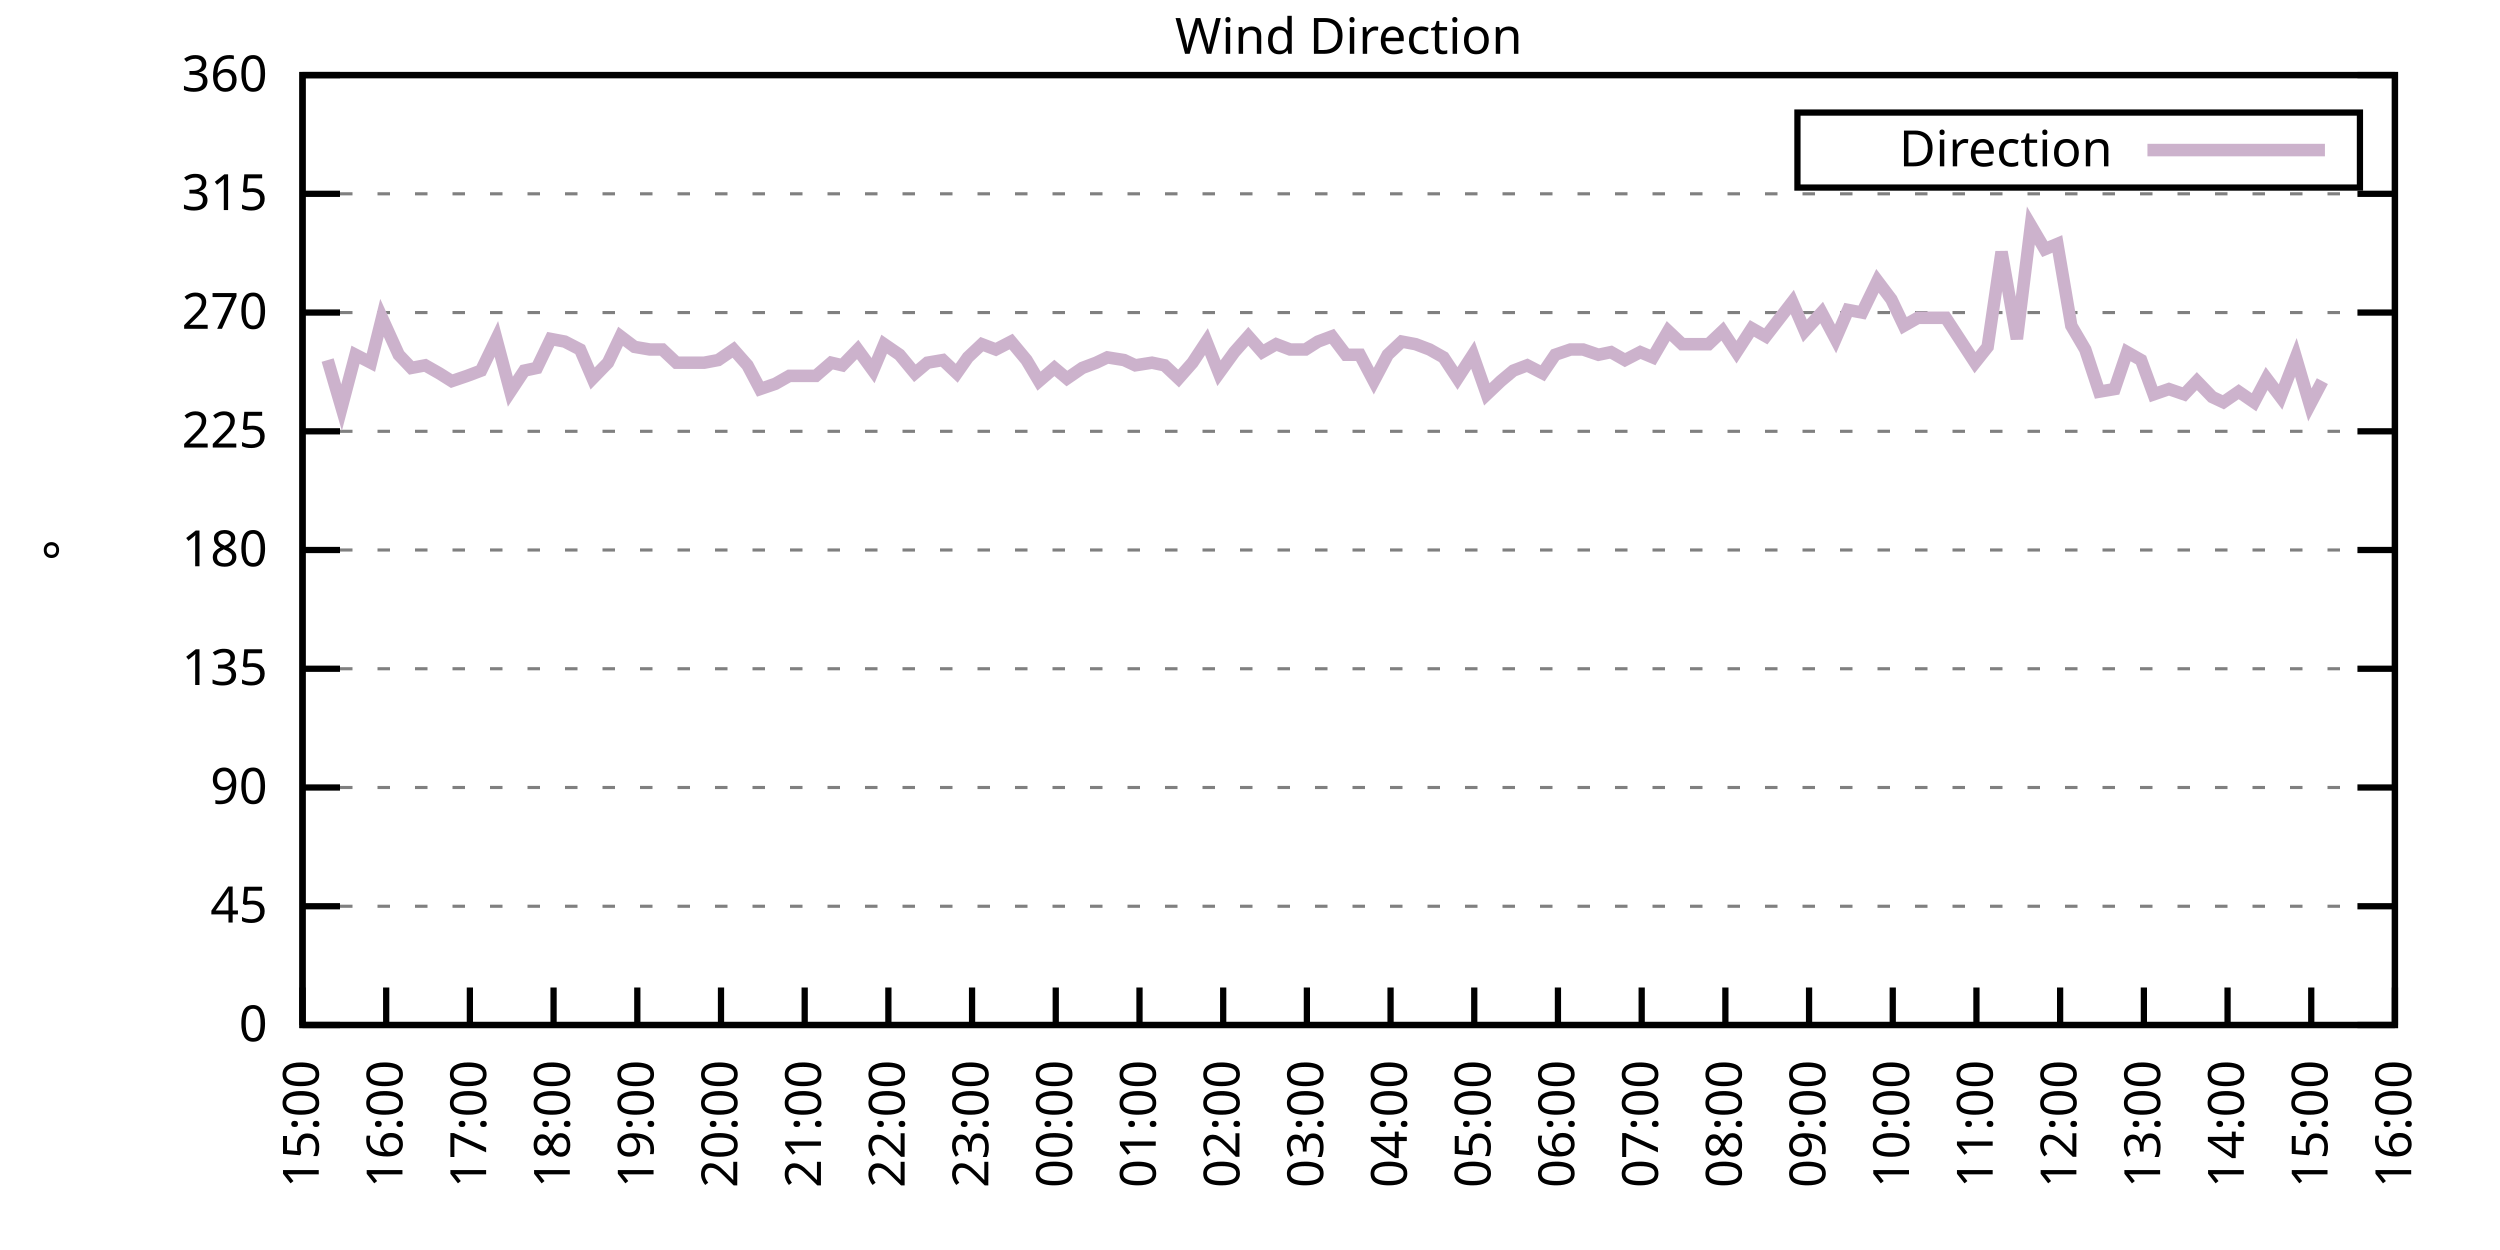
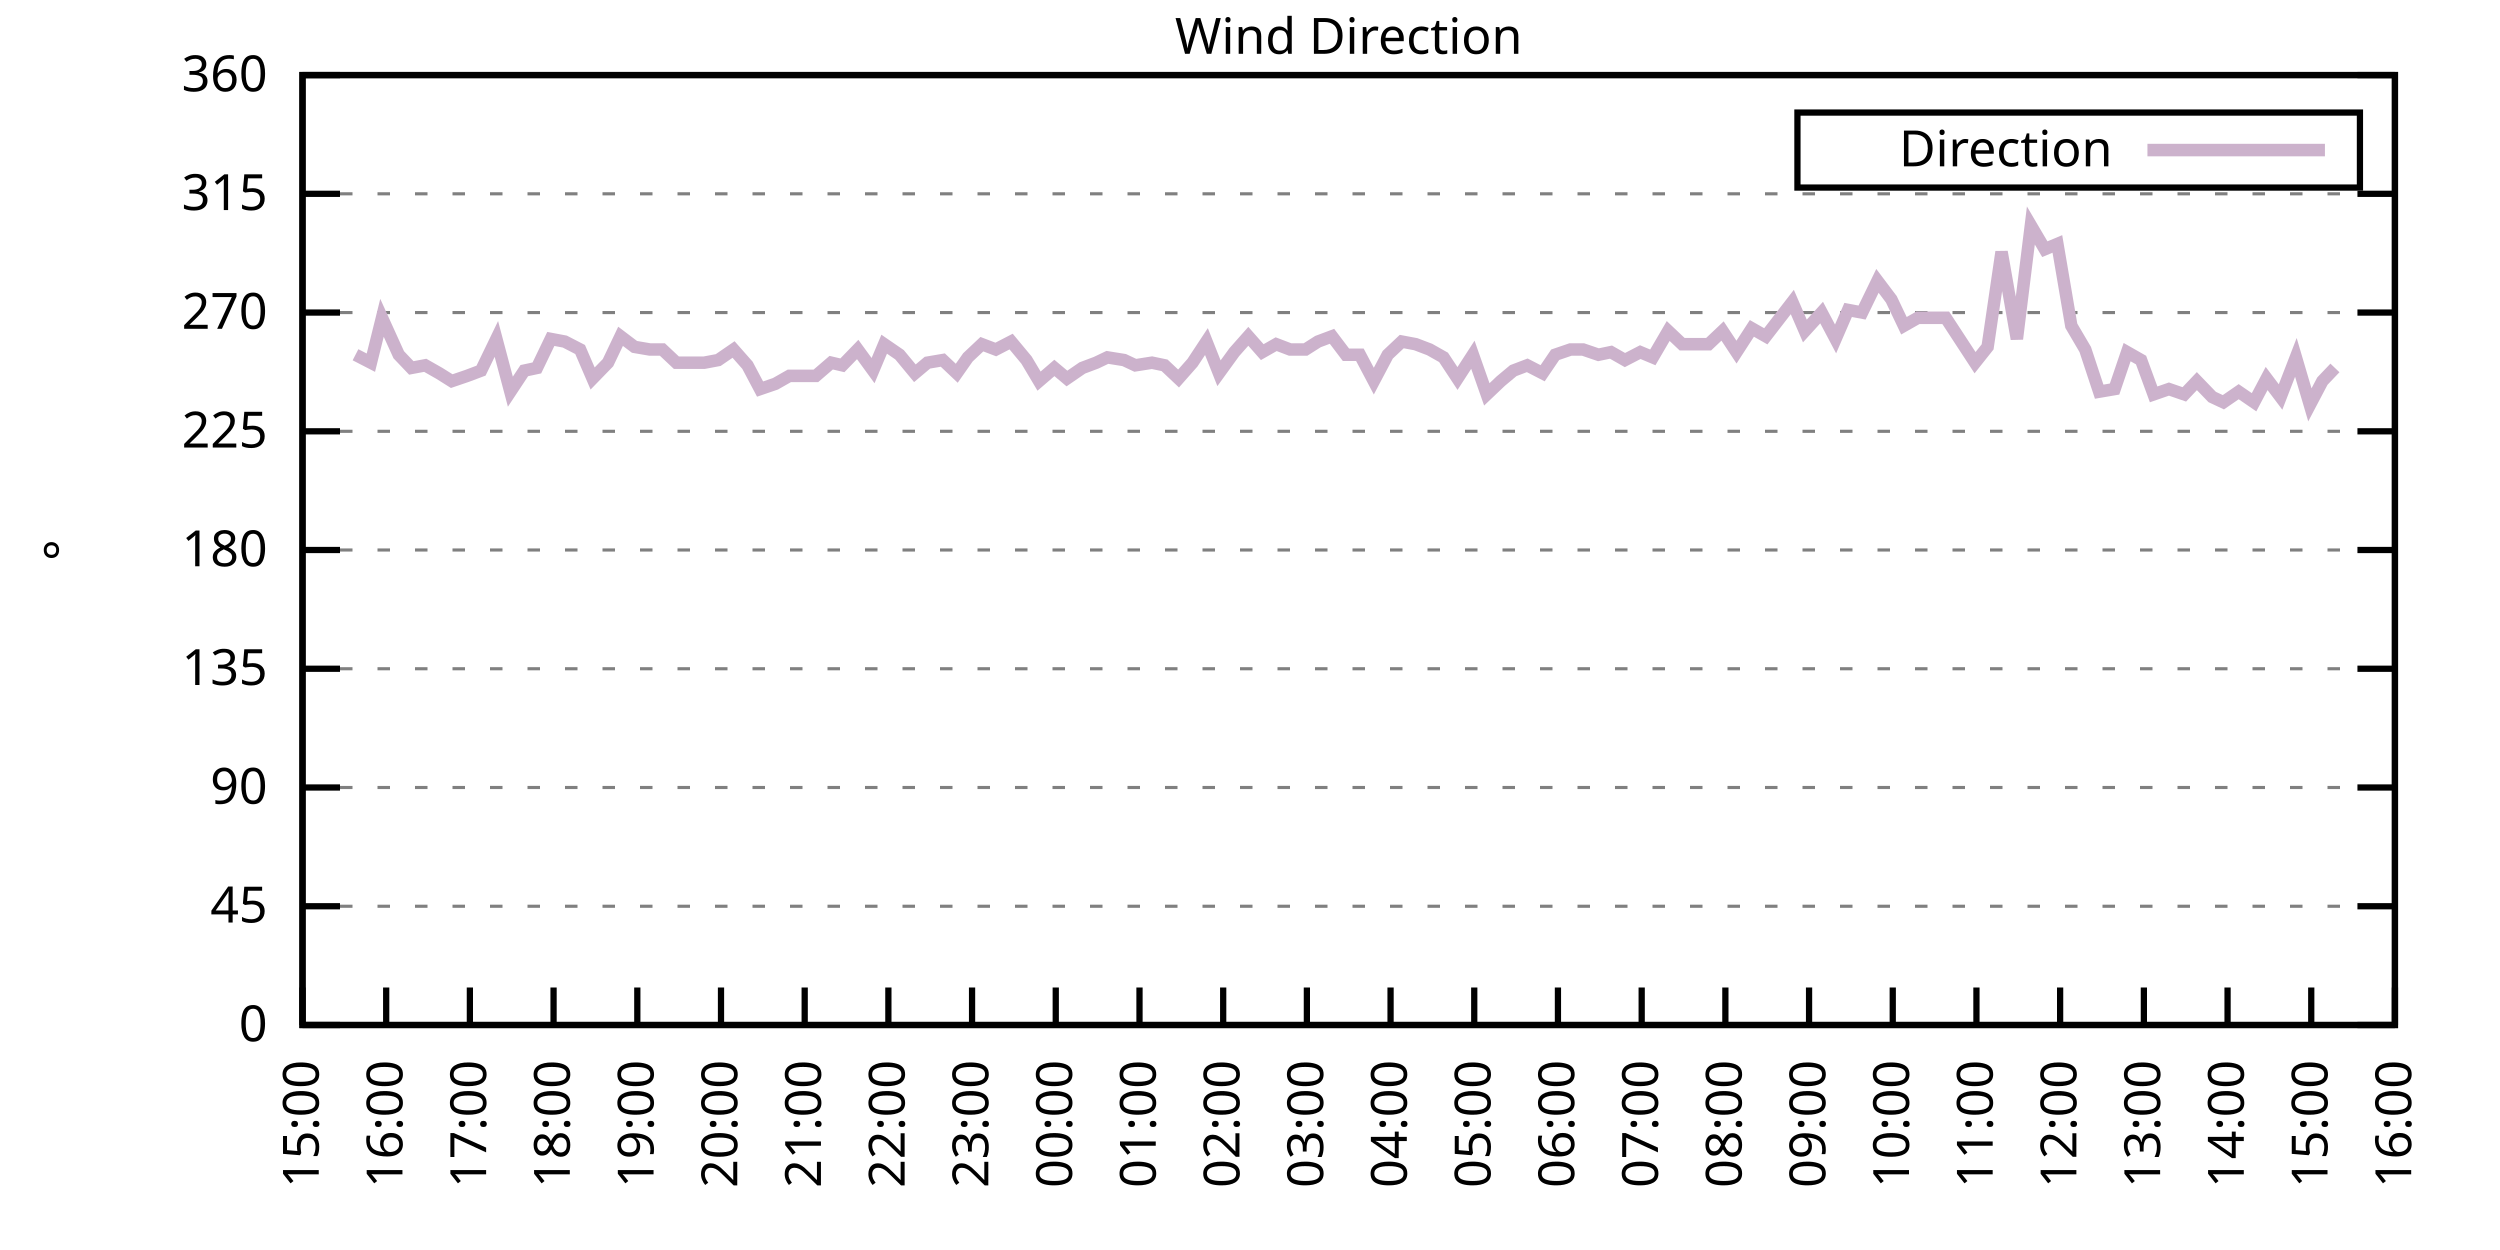
<svg xmlns="http://www.w3.org/2000/svg" xmlns:xlink="http://www.w3.org/1999/xlink" width="400" height="200" viewBox="0 0 400 200">
  <g id="gnuplot_canvas">
    <rect x="0" y="0" width="400" height="200" fill="none" />
    <defs>
      <circle id="gpDot" r="0.5" stroke-width="0.5" stroke="currentColor" />
      <path id="gpPt0" stroke-width="0.333" stroke="currentColor" d="M-1,0 h2 M0,-1 v2" />
      <path id="gpPt1" stroke-width="0.333" stroke="currentColor" d="M-1,-1 L1,1 M1,-1 L-1,1" />
      <path id="gpPt2" stroke-width="0.333" stroke="currentColor" d="M-1,0 L1,0 M0,-1 L0,1 M-1,-1 L1,1 M-1,1 L1,-1" />
      <rect id="gpPt3" stroke-width="0.333" stroke="currentColor" x="-1" y="-1" width="2" height="2" />
      <rect id="gpPt4" stroke-width="0.333" stroke="currentColor" fill="currentColor" x="-1" y="-1" width="2" height="2" />
      <circle id="gpPt5" stroke-width="0.333" stroke="currentColor" cx="0" cy="0" r="1" />
      <use xlink:href="#gpPt5" id="gpPt6" fill="currentColor" stroke="none" />
      <path id="gpPt7" stroke-width="0.333" stroke="currentColor" d="M0,-1.33 L-1.33,0.67 L1.33,0.67 z" />
      <use xlink:href="#gpPt7" id="gpPt8" fill="currentColor" stroke="none" />
      <use xlink:href="#gpPt7" id="gpPt9" stroke="currentColor" transform="rotate(180)" />
      <use xlink:href="#gpPt9" id="gpPt10" fill="currentColor" stroke="none" />
      <use xlink:href="#gpPt3" id="gpPt11" stroke="currentColor" transform="rotate(45)" />
      <use xlink:href="#gpPt11" id="gpPt12" fill="currentColor" stroke="none" />
      <path id="gpPt13" stroke-width="0.333" stroke="currentColor" d="M0,1.330 L1.265,0.411 L0.782,-1.067 L-0.782,-1.076 L-1.265,0.411 z" />
      <use xlink:href="#gpPt13" id="gpPt14" fill="currentColor" stroke="none" />
      <filter id="textbox" filterUnits="objectBoundingBox" x="0" y="0" height="1" width="1">
        <feFlood flood-color="white" flood-opacity="1" result="bgnd" />
        <feComposite in="SourceGraphic" in2="bgnd" operator="atop" />
      </filter>
      <filter id="greybox" filterUnits="objectBoundingBox" x="0" y="0" height="1" width="1">
        <feFlood flood-color="lightgrey" flood-opacity="1" result="grey" />
        <feComposite in="SourceGraphic" in2="grey" operator="atop" />
      </filter>
    </defs>
    <g fill="none" color="white" stroke="currentColor" stroke-width="1.00" stroke-linecap="butt" stroke-linejoin="miter">
</g>
    <g fill="none" color="black" stroke="currentColor" stroke-width="1.00" stroke-linecap="butt" stroke-linejoin="miter">
      <g stroke="none" shape-rendering="crispEdges">
        <polygon fill="rgb(255, 255, 255)" points="48.40,164.00 383.18,164.00 383.18,12.02 48.40,12.02 " />
      </g>
    </g>
    <g fill="none" color="black" stroke="currentColor" stroke-width="1.00" stroke-linecap="butt" stroke-linejoin="miter">
</g>
    <g fill="none" color="black" stroke="black" stroke-width="0.50" stroke-linecap="butt" stroke-linejoin="miter">
</g>
    <g fill="none" color="gray" stroke="currentColor" stroke-width="0.50" stroke-linecap="butt" stroke-linejoin="miter">
      <path stroke="gray" stroke-dasharray="2,4" class="gridline" d="M48.40,164.00 L383.19,164.00  " />
    </g>
    <g fill="none" color="gray" stroke="gray" stroke-width="1.00" stroke-linecap="butt" stroke-linejoin="miter">
</g>
    <g fill="none" color="black" stroke="currentColor" stroke-width="1.00" stroke-linecap="butt" stroke-linejoin="miter">
      <path stroke="black" d="M48.40,164.00 L54.40,164.00 M383.19,164.00 L377.19,164.00  " />
      <g transform="translate(42.80,166.60)" stroke="none" fill="black" font-family="Sans" font-size="8.00" text-anchor="end">
        <text>
          <tspan font-family="Sans"> 0</tspan>
        </text>
      </g>
    </g>
    <g fill="none" color="black" stroke="currentColor" stroke-width="1.00" stroke-linecap="butt" stroke-linejoin="miter">
</g>
    <g fill="none" color="black" stroke="black" stroke-width="0.50" stroke-linecap="butt" stroke-linejoin="miter">
</g>
    <g fill="none" color="gray" stroke="currentColor" stroke-width="0.50" stroke-linecap="butt" stroke-linejoin="miter">
      <path stroke="gray" stroke-dasharray="2,4" class="gridline" d="M48.40,145.00 L383.19,145.00  " />
    </g>
    <g fill="none" color="gray" stroke="gray" stroke-width="1.00" stroke-linecap="butt" stroke-linejoin="miter">
</g>
    <g fill="none" color="black" stroke="currentColor" stroke-width="1.00" stroke-linecap="butt" stroke-linejoin="miter">
      <path stroke="black" d="M48.40,145.00 L54.40,145.00 M383.19,145.00 L377.19,145.00  " />
      <g transform="translate(42.80,147.60)" stroke="none" fill="black" font-family="Sans" font-size="8.00" text-anchor="end">
        <text>
          <tspan font-family="Sans"> 45</tspan>
        </text>
      </g>
    </g>
    <g fill="none" color="black" stroke="currentColor" stroke-width="1.00" stroke-linecap="butt" stroke-linejoin="miter">
</g>
    <g fill="none" color="black" stroke="black" stroke-width="0.50" stroke-linecap="butt" stroke-linejoin="miter">
</g>
    <g fill="none" color="gray" stroke="currentColor" stroke-width="0.50" stroke-linecap="butt" stroke-linejoin="miter">
      <path stroke="gray" stroke-dasharray="2,4" class="gridline" d="M48.40,126.00 L383.19,126.00  " />
    </g>
    <g fill="none" color="gray" stroke="gray" stroke-width="1.00" stroke-linecap="butt" stroke-linejoin="miter">
</g>
    <g fill="none" color="black" stroke="currentColor" stroke-width="1.00" stroke-linecap="butt" stroke-linejoin="miter">
      <path stroke="black" d="M48.40,126.00 L54.40,126.00 M383.19,126.00 L377.19,126.00  " />
      <g transform="translate(42.80,128.60)" stroke="none" fill="black" font-family="Sans" font-size="8.00" text-anchor="end">
        <text>
          <tspan font-family="Sans"> 90</tspan>
        </text>
      </g>
    </g>
    <g fill="none" color="black" stroke="currentColor" stroke-width="1.00" stroke-linecap="butt" stroke-linejoin="miter">
</g>
    <g fill="none" color="black" stroke="black" stroke-width="0.50" stroke-linecap="butt" stroke-linejoin="miter">
</g>
    <g fill="none" color="gray" stroke="currentColor" stroke-width="0.50" stroke-linecap="butt" stroke-linejoin="miter">
      <path stroke="gray" stroke-dasharray="2,4" class="gridline" d="M48.40,107.00 L383.19,107.00  " />
    </g>
    <g fill="none" color="gray" stroke="gray" stroke-width="1.00" stroke-linecap="butt" stroke-linejoin="miter">
</g>
    <g fill="none" color="black" stroke="currentColor" stroke-width="1.00" stroke-linecap="butt" stroke-linejoin="miter">
      <path stroke="black" d="M48.40,107.00 L54.40,107.00 M383.19,107.00 L377.19,107.00  " />
      <g transform="translate(42.80,109.60)" stroke="none" fill="black" font-family="Sans" font-size="8.00" text-anchor="end">
        <text>
          <tspan font-family="Sans"> 135</tspan>
        </text>
      </g>
    </g>
    <g fill="none" color="black" stroke="currentColor" stroke-width="1.00" stroke-linecap="butt" stroke-linejoin="miter">
</g>
    <g fill="none" color="black" stroke="black" stroke-width="0.50" stroke-linecap="butt" stroke-linejoin="miter">
</g>
    <g fill="none" color="gray" stroke="currentColor" stroke-width="0.50" stroke-linecap="butt" stroke-linejoin="miter">
      <path stroke="gray" stroke-dasharray="2,4" class="gridline" d="M48.40,88.00 L383.19,88.00  " />
    </g>
    <g fill="none" color="gray" stroke="gray" stroke-width="1.00" stroke-linecap="butt" stroke-linejoin="miter">
</g>
    <g fill="none" color="black" stroke="currentColor" stroke-width="1.00" stroke-linecap="butt" stroke-linejoin="miter">
      <path stroke="black" d="M48.40,88.00 L54.40,88.00 M383.19,88.00 L377.19,88.00  " />
      <g transform="translate(42.80,90.60)" stroke="none" fill="black" font-family="Sans" font-size="8.00" text-anchor="end">
        <text>
          <tspan font-family="Sans"> 180</tspan>
        </text>
      </g>
    </g>
    <g fill="none" color="black" stroke="currentColor" stroke-width="1.00" stroke-linecap="butt" stroke-linejoin="miter">
</g>
    <g fill="none" color="black" stroke="black" stroke-width="0.50" stroke-linecap="butt" stroke-linejoin="miter">
</g>
    <g fill="none" color="gray" stroke="currentColor" stroke-width="0.50" stroke-linecap="butt" stroke-linejoin="miter">
      <path stroke="gray" stroke-dasharray="2,4" class="gridline" d="M48.40,69.01 L383.19,69.01  " />
    </g>
    <g fill="none" color="gray" stroke="gray" stroke-width="1.00" stroke-linecap="butt" stroke-linejoin="miter">
</g>
    <g fill="none" color="black" stroke="currentColor" stroke-width="1.00" stroke-linecap="butt" stroke-linejoin="miter">
      <path stroke="black" d="M48.40,69.01 L54.40,69.01 M383.19,69.01 L377.19,69.01  " />
      <g transform="translate(42.80,71.61)" stroke="none" fill="black" font-family="Sans" font-size="8.00" text-anchor="end">
        <text>
          <tspan font-family="Sans"> 225</tspan>
        </text>
      </g>
    </g>
    <g fill="none" color="black" stroke="currentColor" stroke-width="1.00" stroke-linecap="butt" stroke-linejoin="miter">
</g>
    <g fill="none" color="black" stroke="black" stroke-width="0.50" stroke-linecap="butt" stroke-linejoin="miter">
</g>
    <g fill="none" color="gray" stroke="currentColor" stroke-width="0.50" stroke-linecap="butt" stroke-linejoin="miter">
      <path stroke="gray" stroke-dasharray="2,4" class="gridline" d="M48.40,50.01 L383.19,50.01  " />
    </g>
    <g fill="none" color="gray" stroke="gray" stroke-width="1.00" stroke-linecap="butt" stroke-linejoin="miter">
</g>
    <g fill="none" color="black" stroke="currentColor" stroke-width="1.00" stroke-linecap="butt" stroke-linejoin="miter">
      <path stroke="black" d="M48.40,50.01 L54.40,50.01 M383.19,50.01 L377.19,50.01  " />
      <g transform="translate(42.80,52.61)" stroke="none" fill="black" font-family="Sans" font-size="8.00" text-anchor="end">
        <text>
          <tspan font-family="Sans"> 270</tspan>
        </text>
      </g>
    </g>
    <g fill="none" color="black" stroke="currentColor" stroke-width="1.00" stroke-linecap="butt" stroke-linejoin="miter">
</g>
    <g fill="none" color="black" stroke="black" stroke-width="0.50" stroke-linecap="butt" stroke-linejoin="miter">
</g>
    <g fill="none" color="gray" stroke="currentColor" stroke-width="0.50" stroke-linecap="butt" stroke-linejoin="miter">
      <path stroke="gray" stroke-dasharray="2,4" class="gridline" d="M48.40,31.01 L383.19,31.01  " />
    </g>
    <g fill="none" color="gray" stroke="gray" stroke-width="1.00" stroke-linecap="butt" stroke-linejoin="miter">
</g>
    <g fill="none" color="black" stroke="currentColor" stroke-width="1.00" stroke-linecap="butt" stroke-linejoin="miter">
      <path stroke="black" d="M48.40,31.01 L54.40,31.01 M383.19,31.01 L377.19,31.01  " />
      <g transform="translate(42.80,33.61)" stroke="none" fill="black" font-family="Sans" font-size="8.00" text-anchor="end">
        <text>
          <tspan font-family="Sans"> 315</tspan>
        </text>
      </g>
    </g>
    <g fill="none" color="black" stroke="currentColor" stroke-width="1.00" stroke-linecap="butt" stroke-linejoin="miter">
</g>
    <g fill="none" color="black" stroke="black" stroke-width="0.50" stroke-linecap="butt" stroke-linejoin="miter">
</g>
    <g fill="none" color="gray" stroke="currentColor" stroke-width="0.50" stroke-linecap="butt" stroke-linejoin="miter">
      <path stroke="gray" stroke-dasharray="2,4" class="gridline" d="M48.40,12.01 L383.19,12.01  " />
    </g>
    <g fill="none" color="gray" stroke="gray" stroke-width="1.00" stroke-linecap="butt" stroke-linejoin="miter">
</g>
    <g fill="none" color="black" stroke="currentColor" stroke-width="1.00" stroke-linecap="butt" stroke-linejoin="miter">
      <path stroke="black" d="M48.40,12.01 L54.40,12.01 M383.19,12.01 L377.19,12.01  " />
      <g transform="translate(42.80,14.61)" stroke="none" fill="black" font-family="Sans" font-size="8.00" text-anchor="end">
        <text>
          <tspan font-family="Sans"> 360</tspan>
        </text>
      </g>
    </g>
    <g fill="none" color="black" stroke="currentColor" stroke-width="1.00" stroke-linecap="butt" stroke-linejoin="miter">
      <path stroke="black" d="M48.40,164.00 L48.40,158.00  " />
      <g transform="translate(51.00,169.60) rotate(270.00)" stroke="none" fill="black" font-family="Sans" font-size="8.00" text-anchor="end">
        <text>
          <tspan font-family="Sans">15:00</tspan>
        </text>
      </g>
    </g>
    <g fill="none" color="black" stroke="currentColor" stroke-width="1.00" stroke-linecap="butt" stroke-linejoin="miter">
      <path stroke="black" d="M61.79,164.00 L61.79,158.00  " />
      <g transform="translate(64.39,169.60) rotate(270.00)" stroke="none" fill="black" font-family="Sans" font-size="8.00" text-anchor="end">
        <text>
          <tspan font-family="Sans">16:00</tspan>
        </text>
      </g>
    </g>
    <g fill="none" color="black" stroke="currentColor" stroke-width="1.00" stroke-linecap="butt" stroke-linejoin="miter">
      <path stroke="black" d="M75.18,164.00 L75.18,158.00  " />
      <g transform="translate(77.78,169.60) rotate(270.00)" stroke="none" fill="black" font-family="Sans" font-size="8.00" text-anchor="end">
        <text>
          <tspan font-family="Sans">17:00</tspan>
        </text>
      </g>
    </g>
    <g fill="none" color="black" stroke="currentColor" stroke-width="1.00" stroke-linecap="butt" stroke-linejoin="miter">
      <path stroke="black" d="M88.57,164.00 L88.57,158.00  " />
      <g transform="translate(91.17,169.60) rotate(270.00)" stroke="none" fill="black" font-family="Sans" font-size="8.00" text-anchor="end">
        <text>
          <tspan font-family="Sans">18:00</tspan>
        </text>
      </g>
    </g>
    <g fill="none" color="black" stroke="currentColor" stroke-width="1.00" stroke-linecap="butt" stroke-linejoin="miter">
      <path stroke="black" d="M101.97,164.00 L101.97,158.00  " />
      <g transform="translate(104.57,169.60) rotate(270.00)" stroke="none" fill="black" font-family="Sans" font-size="8.00" text-anchor="end">
        <text>
          <tspan font-family="Sans">19:00</tspan>
        </text>
      </g>
    </g>
    <g fill="none" color="black" stroke="currentColor" stroke-width="1.00" stroke-linecap="butt" stroke-linejoin="miter">
      <path stroke="black" d="M115.36,164.00 L115.36,158.00  " />
      <g transform="translate(117.96,169.60) rotate(270.00)" stroke="none" fill="black" font-family="Sans" font-size="8.00" text-anchor="end">
        <text>
          <tspan font-family="Sans">20:00</tspan>
        </text>
      </g>
    </g>
    <g fill="none" color="black" stroke="currentColor" stroke-width="1.00" stroke-linecap="butt" stroke-linejoin="miter">
      <path stroke="black" d="M128.75,164.00 L128.75,158.00  " />
      <g transform="translate(131.35,169.60) rotate(270.00)" stroke="none" fill="black" font-family="Sans" font-size="8.00" text-anchor="end">
        <text>
          <tspan font-family="Sans">21:00</tspan>
        </text>
      </g>
    </g>
    <g fill="none" color="black" stroke="currentColor" stroke-width="1.00" stroke-linecap="butt" stroke-linejoin="miter">
      <path stroke="black" d="M142.14,164.00 L142.14,158.00  " />
      <g transform="translate(144.74,169.60) rotate(270.00)" stroke="none" fill="black" font-family="Sans" font-size="8.00" text-anchor="end">
        <text>
          <tspan font-family="Sans">22:00</tspan>
        </text>
      </g>
    </g>
    <g fill="none" color="black" stroke="currentColor" stroke-width="1.00" stroke-linecap="butt" stroke-linejoin="miter">
      <path stroke="black" d="M155.53,164.00 L155.53,158.00  " />
      <g transform="translate(158.13,169.60) rotate(270.00)" stroke="none" fill="black" font-family="Sans" font-size="8.00" text-anchor="end">
        <text>
          <tspan font-family="Sans">23:00</tspan>
        </text>
      </g>
    </g>
    <g fill="none" color="black" stroke="currentColor" stroke-width="1.00" stroke-linecap="butt" stroke-linejoin="miter">
      <path stroke="black" d="M168.92,164.00 L168.92,158.00  " />
      <g transform="translate(171.52,169.60) rotate(270.00)" stroke="none" fill="black" font-family="Sans" font-size="8.00" text-anchor="end">
        <text>
          <tspan font-family="Sans">00:00</tspan>
        </text>
      </g>
    </g>
    <g fill="none" color="black" stroke="currentColor" stroke-width="1.00" stroke-linecap="butt" stroke-linejoin="miter">
      <path stroke="black" d="M182.32,164.00 L182.32,158.00  " />
      <g transform="translate(184.92,169.60) rotate(270.00)" stroke="none" fill="black" font-family="Sans" font-size="8.00" text-anchor="end">
        <text>
          <tspan font-family="Sans">01:00</tspan>
        </text>
      </g>
    </g>
    <g fill="none" color="black" stroke="currentColor" stroke-width="1.00" stroke-linecap="butt" stroke-linejoin="miter">
      <path stroke="black" d="M195.71,164.00 L195.71,158.00  " />
      <g transform="translate(198.31,169.60) rotate(270.00)" stroke="none" fill="black" font-family="Sans" font-size="8.00" text-anchor="end">
        <text>
          <tspan font-family="Sans">02:00</tspan>
        </text>
      </g>
    </g>
    <g fill="none" color="black" stroke="currentColor" stroke-width="1.00" stroke-linecap="butt" stroke-linejoin="miter">
      <path stroke="black" d="M209.10,164.00 L209.10,158.00  " />
      <g transform="translate(211.70,169.60) rotate(270.00)" stroke="none" fill="black" font-family="Sans" font-size="8.00" text-anchor="end">
        <text>
          <tspan font-family="Sans">03:00</tspan>
        </text>
      </g>
    </g>
    <g fill="none" color="black" stroke="currentColor" stroke-width="1.00" stroke-linecap="butt" stroke-linejoin="miter">
      <path stroke="black" d="M222.49,164.00 L222.49,158.00  " />
      <g transform="translate(225.09,169.60) rotate(270.00)" stroke="none" fill="black" font-family="Sans" font-size="8.00" text-anchor="end">
        <text>
          <tspan font-family="Sans">04:00</tspan>
        </text>
      </g>
    </g>
    <g fill="none" color="black" stroke="currentColor" stroke-width="1.00" stroke-linecap="butt" stroke-linejoin="miter">
      <path stroke="black" d="M235.88,164.00 L235.88,158.00  " />
      <g transform="translate(238.48,169.60) rotate(270.00)" stroke="none" fill="black" font-family="Sans" font-size="8.00" text-anchor="end">
        <text>
          <tspan font-family="Sans">05:00</tspan>
        </text>
      </g>
    </g>
    <g fill="none" color="black" stroke="currentColor" stroke-width="1.00" stroke-linecap="butt" stroke-linejoin="miter">
      <path stroke="black" d="M249.27,164.00 L249.27,158.00  " />
      <g transform="translate(251.87,169.60) rotate(270.00)" stroke="none" fill="black" font-family="Sans" font-size="8.00" text-anchor="end">
        <text>
          <tspan font-family="Sans">06:00</tspan>
        </text>
      </g>
    </g>
    <g fill="none" color="black" stroke="currentColor" stroke-width="1.00" stroke-linecap="butt" stroke-linejoin="miter">
      <path stroke="black" d="M262.67,164.00 L262.67,158.00  " />
      <g transform="translate(265.27,169.60) rotate(270.00)" stroke="none" fill="black" font-family="Sans" font-size="8.00" text-anchor="end">
        <text>
          <tspan font-family="Sans">07:00</tspan>
        </text>
      </g>
    </g>
    <g fill="none" color="black" stroke="currentColor" stroke-width="1.00" stroke-linecap="butt" stroke-linejoin="miter">
      <path stroke="black" d="M276.06,164.00 L276.06,158.00  " />
      <g transform="translate(278.66,169.60) rotate(270.00)" stroke="none" fill="black" font-family="Sans" font-size="8.00" text-anchor="end">
        <text>
          <tspan font-family="Sans">08:00</tspan>
        </text>
      </g>
    </g>
    <g fill="none" color="black" stroke="currentColor" stroke-width="1.00" stroke-linecap="butt" stroke-linejoin="miter">
      <path stroke="black" d="M289.45,164.00 L289.45,158.00  " />
      <g transform="translate(292.05,169.60) rotate(270.00)" stroke="none" fill="black" font-family="Sans" font-size="8.00" text-anchor="end">
        <text>
          <tspan font-family="Sans">09:00</tspan>
        </text>
      </g>
    </g>
    <g fill="none" color="black" stroke="currentColor" stroke-width="1.00" stroke-linecap="butt" stroke-linejoin="miter">
      <path stroke="black" d="M302.84,164.00 L302.84,158.00  " />
      <g transform="translate(305.44,169.60) rotate(270.00)" stroke="none" fill="black" font-family="Sans" font-size="8.00" text-anchor="end">
        <text>
          <tspan font-family="Sans">10:00</tspan>
        </text>
      </g>
    </g>
    <g fill="none" color="black" stroke="currentColor" stroke-width="1.00" stroke-linecap="butt" stroke-linejoin="miter">
      <path stroke="black" d="M316.23,164.00 L316.23,158.00  " />
      <g transform="translate(318.83,169.60) rotate(270.00)" stroke="none" fill="black" font-family="Sans" font-size="8.00" text-anchor="end">
        <text>
          <tspan font-family="Sans">11:00</tspan>
        </text>
      </g>
    </g>
    <g fill="none" color="black" stroke="currentColor" stroke-width="1.00" stroke-linecap="butt" stroke-linejoin="miter">
      <path stroke="black" d="M329.62,164.00 L329.62,158.00  " />
      <g transform="translate(332.22,169.60) rotate(270.00)" stroke="none" fill="black" font-family="Sans" font-size="8.00" text-anchor="end">
        <text>
          <tspan font-family="Sans">12:00</tspan>
        </text>
      </g>
    </g>
    <g fill="none" color="black" stroke="currentColor" stroke-width="1.00" stroke-linecap="butt" stroke-linejoin="miter">
      <path stroke="black" d="M343.02,164.00 L343.02,158.00  " />
      <g transform="translate(345.62,169.60) rotate(270.00)" stroke="none" fill="black" font-family="Sans" font-size="8.00" text-anchor="end">
        <text>
          <tspan font-family="Sans">13:00</tspan>
        </text>
      </g>
    </g>
    <g fill="none" color="black" stroke="currentColor" stroke-width="1.00" stroke-linecap="butt" stroke-linejoin="miter">
      <path stroke="black" d="M356.41,164.00 L356.41,158.00  " />
      <g transform="translate(359.01,169.60) rotate(270.00)" stroke="none" fill="black" font-family="Sans" font-size="8.00" text-anchor="end">
        <text>
          <tspan font-family="Sans">14:00</tspan>
        </text>
      </g>
    </g>
    <g fill="none" color="black" stroke="currentColor" stroke-width="1.00" stroke-linecap="butt" stroke-linejoin="miter">
      <path stroke="black" d="M369.80,164.00 L369.80,158.00  " />
      <g transform="translate(372.40,169.60) rotate(270.00)" stroke="none" fill="black" font-family="Sans" font-size="8.00" text-anchor="end">
        <text>
          <tspan font-family="Sans">15:00</tspan>
        </text>
      </g>
    </g>
    <g fill="none" color="black" stroke="currentColor" stroke-width="1.00" stroke-linecap="butt" stroke-linejoin="miter">
      <path stroke="black" d="M383.19,164.00 L383.19,158.00  " />
      <g transform="translate(385.79,169.60) rotate(270.00)" stroke="none" fill="black" font-family="Sans" font-size="8.00" text-anchor="end">
        <text>
          <tspan font-family="Sans">16:00</tspan>
        </text>
      </g>
    </g>
    <g fill="none" color="black" stroke="currentColor" stroke-width="1.00" stroke-linecap="butt" stroke-linejoin="miter">
</g>
    <g fill="none" color="black" stroke="currentColor" stroke-width="1.00" stroke-linecap="butt" stroke-linejoin="miter">
      <path stroke="black" d="M48.40,12.01 L48.40,164.00 L383.19,164.00 L383.19,12.01 L48.40,12.01 Z  " />
    </g>
    <g fill="none" color="black" stroke="currentColor" stroke-width="1.00" stroke-linecap="butt" stroke-linejoin="miter">
</g>
    <g fill="none" color="black" stroke="currentColor" stroke-width="1.00" stroke-linecap="butt" stroke-linejoin="miter">
      <path stroke="black" d="M287.59,30.01 L287.59,18.01 L377.59,18.01 L377.59,30.01 L287.59,30.01 Z  " />
    </g>
    <g id="Wind_direction_plot_1">
      <g fill="none" color="white" stroke="black" stroke-width="2.00" stroke-linecap="butt" stroke-linejoin="miter">
</g>
      <g fill="none" color="black" stroke="currentColor" stroke-width="2.00" stroke-linecap="butt" stroke-linejoin="miter">
        <g transform="translate(337.99,26.61)" stroke="none" fill="black" font-family="Sans" font-size="8.00" text-anchor="end">
          <text>
            <tspan font-family="Sans">Direction</tspan>
          </text>
        </g>
      </g>
      <g fill="none" color="black" stroke="currentColor" stroke-width="2.00" stroke-linecap="butt" stroke-linejoin="miter">
-         <path stroke="rgb(204, 178, 204)" d="M343.59,24.01 L371.99,24.01 M52.42,57.61 L54.65,65.21 L56.88,56.76 L59.34,58.03 L61.12,50.85 L63.80,56.76   L65.81,58.87 L68.04,58.45 L70.27,59.72 L72.28,60.98 L74.74,60.14 L76.97,59.30 L79.42,54.23 L81.66,62.67   L83.89,59.30 L85.90,58.87 L88.13,54.23 L90.36,54.65 L92.82,55.92 L94.82,60.56 L97.28,58.03 L99.29,53.81   L101.52,55.50 L103.98,55.92 L105.98,55.92 L108.22,58.03 L110.67,58.03 L112.68,58.03 L114.91,57.61 L117.37,55.92   L119.60,58.45 L121.61,62.25 L124.06,61.41 L126.29,60.14 L128.30,60.14 L130.54,60.14 L132.99,58.03 L134.78,58.45   L137.23,55.92 L139.69,59.30 L141.47,55.07 L143.93,56.76 L146.38,59.72 L148.39,58.03 L150.85,57.61 L153.08,59.72   L154.86,57.18 L157.10,55.07 L159.33,55.92 L161.78,54.65 L164.24,57.61 L166.25,60.98 L168.70,58.87 L170.71,60.56   L173.17,58.87 L175.40,58.03 L177.18,57.18 L179.86,57.61 L181.65,58.45 L184.32,58.03 L186.33,58.45 L188.57,60.56   L190.80,58.03 L193.03,54.65 L195.04,59.72 L197.49,56.34 L199.73,53.81 L201.96,56.34 L204.19,55.07 L206.42,55.92   L208.88,55.92 L210.88,54.65 L213.12,53.81 L215.35,56.76 L217.58,56.76 L219.81,60.98 L222.04,56.76 L224.28,54.65   L226.51,55.07 L228.74,55.92 L230.97,57.18 L233.20,60.56 L235.66,56.76 L237.89,63.10 L240.12,60.98 L242.13,59.30   L244.36,58.45 L246.82,59.72 L248.83,56.76 L251.28,55.92 L253.29,55.92 L255.75,56.76 L257.76,56.34 L259.99,57.61   L262.44,56.34 L264.45,57.18 L266.91,52.96 L269.14,55.07 L271.15,55.07 L273.38,55.07 L275.61,52.96 L277.84,56.34   L280.30,52.54 L282.53,53.81 L286.77,48.32 L288.78,52.96 L291.46,50.01 L293.69,54.23 L295.70,49.59 L297.93,50.01   L300.39,44.94 L302.62,47.90 L304.63,52.12 L306.86,50.85 L309.31,50.85 L311.32,50.85 L316.01,58.03 L318.02,55.50   L320.25,40.30 L322.70,54.23 L324.94,36.08 L327.17,39.87 L329.18,39.03 L331.41,52.12 L333.64,55.92 L335.87,62.67   L338.33,62.25 L340.34,56.34 L342.57,57.61 L344.58,63.10 L347.03,62.25 L349.49,63.10 L351.50,60.98 L353.95,63.52   L355.74,64.36 L358.19,62.67 L360.65,64.36 L362.66,60.56 L364.89,63.52 L367.34,57.18 L369.58,64.78 L371.58,60.98    " />
+         <path stroke="rgb(204, 178, 204)" d="M343.59,24.01 L371.99,24.01 M56.88,56.76 L59.34,58.03 L61.12,50.85 L63.80,56.76 L65.81,58.87 L68.04,58.45   L70.27,59.72 L72.28,60.98 L74.74,60.14 L76.97,59.30 L79.42,54.23 L81.66,62.67 L83.89,59.30 L85.90,58.87   L88.13,54.23 L90.36,54.65 L92.82,55.92 L94.82,60.56 L97.28,58.03 L99.29,53.81 L101.52,55.50 L103.98,55.92   L105.98,55.92 L108.22,58.03 L110.67,58.03 L112.68,58.03 L114.91,57.61 L117.37,55.92 L119.60,58.45 L121.61,62.25   L124.06,61.41 L126.29,60.14 L128.30,60.14 L130.54,60.14 L132.99,58.03 L134.78,58.45 L137.23,55.92 L139.69,59.30   L141.47,55.07 L143.93,56.76 L146.38,59.72 L148.39,58.03 L150.85,57.61 L153.08,59.72 L154.86,57.18 L157.10,55.07   L159.33,55.92 L161.78,54.65 L164.24,57.61 L166.25,60.98 L168.70,58.87 L170.71,60.56 L173.17,58.87 L175.40,58.03   L177.18,57.18 L179.86,57.61 L181.65,58.45 L184.32,58.03 L186.33,58.45 L188.57,60.56 L190.80,58.03 L193.03,54.65   L195.04,59.72 L197.49,56.34 L199.73,53.81 L201.96,56.34 L204.19,55.07 L206.42,55.92 L208.88,55.92 L210.88,54.65   L213.12,53.81 L215.35,56.76 L217.58,56.76 L219.81,60.98 L222.04,56.76 L224.28,54.65 L226.51,55.07 L228.74,55.92   L230.97,57.18 L233.20,60.56 L235.66,56.76 L237.89,63.10 L240.12,60.98 L242.13,59.30 L244.36,58.45 L246.82,59.72   L248.83,56.76 L251.28,55.92 L253.29,55.92 L255.75,56.76 L257.76,56.34 L259.99,57.61 L262.44,56.34 L264.45,57.18   L266.91,52.96 L269.14,55.07 L271.15,55.07 L273.38,55.07 L275.61,52.96 L277.84,56.34 L280.30,52.54 L282.53,53.81   L286.77,48.32 L288.78,52.96 L291.46,50.01 L293.69,54.23 L295.70,49.59 L297.93,50.01 L300.39,44.94 L302.62,47.90   L304.63,52.12 L306.86,50.85 L309.31,50.85 L311.32,50.85 L316.01,58.03 L318.02,55.50 L320.25,40.30 L322.70,54.23   L324.94,36.08 L327.17,39.87 L329.18,39.03 L331.41,52.12 L333.64,55.92 L335.87,62.67 L338.33,62.25 L340.34,56.34   L342.57,57.61 L344.58,63.10 L347.03,62.25 L349.49,63.10 L351.50,60.98 L353.95,63.52 L355.74,64.36 L358.19,62.67   L360.65,64.36 L362.66,60.56 L364.89,63.52 L367.34,57.18 L369.58,64.78 L371.58,60.98 L373.59,58.87  " />
      </g>
    </g>
    <g fill="none" color="black" stroke="currentColor" stroke-width="2.00" stroke-linecap="butt" stroke-linejoin="miter">
</g>
    <g fill="none" color="black" stroke="black" stroke-width="1.00" stroke-linecap="butt" stroke-linejoin="miter">
</g>
    <g fill="none" color="black" stroke="currentColor" stroke-width="1.00" stroke-linecap="butt" stroke-linejoin="miter">
      <path stroke="black" d="M48.40,12.01 L48.40,164.00 L383.19,164.00 L383.19,12.01 L48.40,12.01 Z  " />
      <g transform="translate(12.80,88.01) rotate(270.00)" stroke="none" fill="black" font-family="Sans" font-size="8.00" text-anchor="middle">
        <text>
          <tspan font-family="Sans">°</tspan>
        </text>
      </g>
    </g>
    <g fill="none" color="black" stroke="currentColor" stroke-width="1.00" stroke-linecap="butt" stroke-linejoin="miter">
</g>
    <g fill="none" color="black" stroke="currentColor" stroke-width="1.00" stroke-linecap="butt" stroke-linejoin="miter">
      <g transform="translate(215.79,8.61)" stroke="none" fill="black" font-family="Sans" font-size="8.00" text-anchor="middle">
        <text>
          <tspan font-family="Sans">Wind Direction</tspan>
        </text>
      </g>
    </g>
    <g fill="none" color="black" stroke="currentColor" stroke-width="1.00" stroke-linecap="butt" stroke-linejoin="miter">
</g>
  </g>
</svg>
